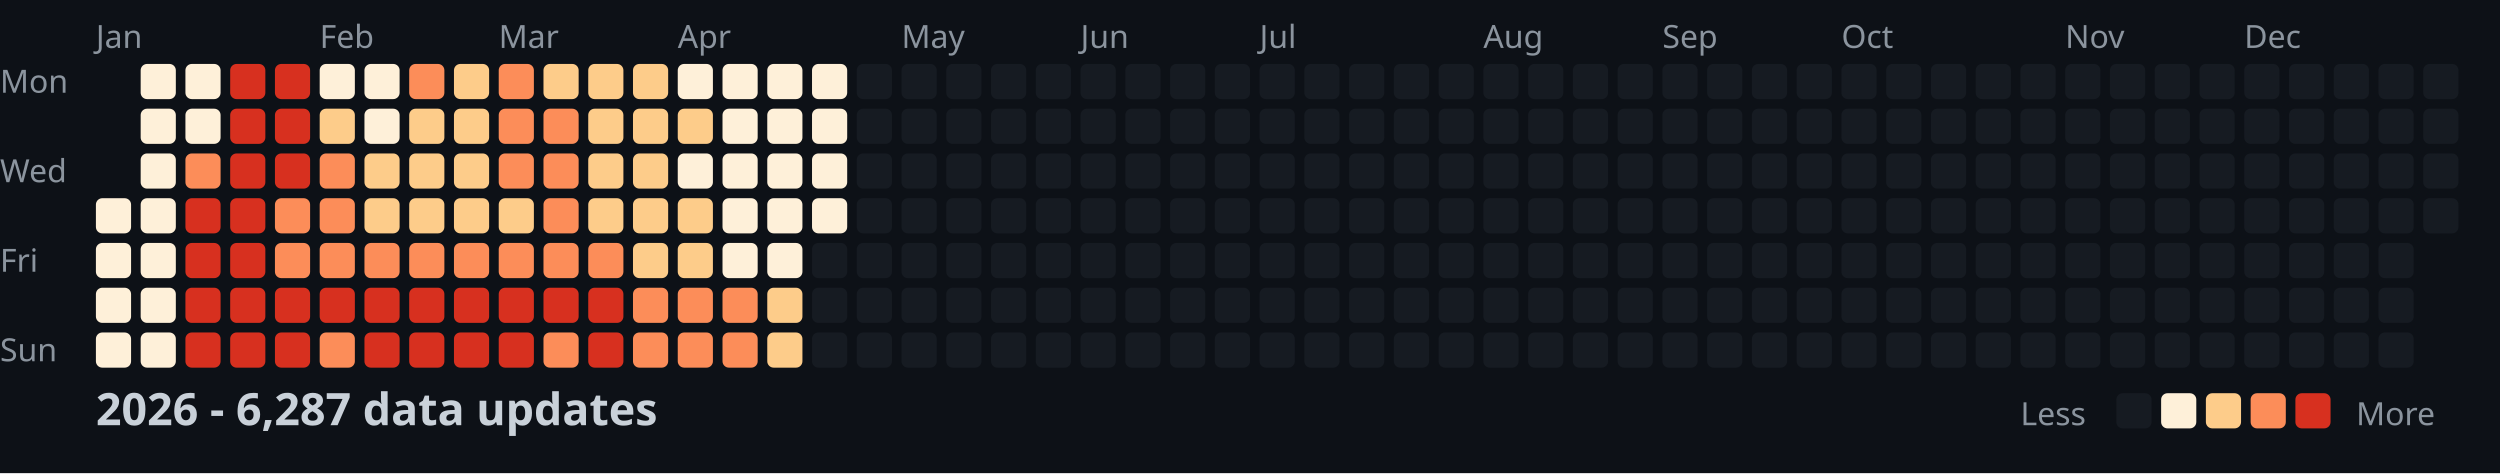
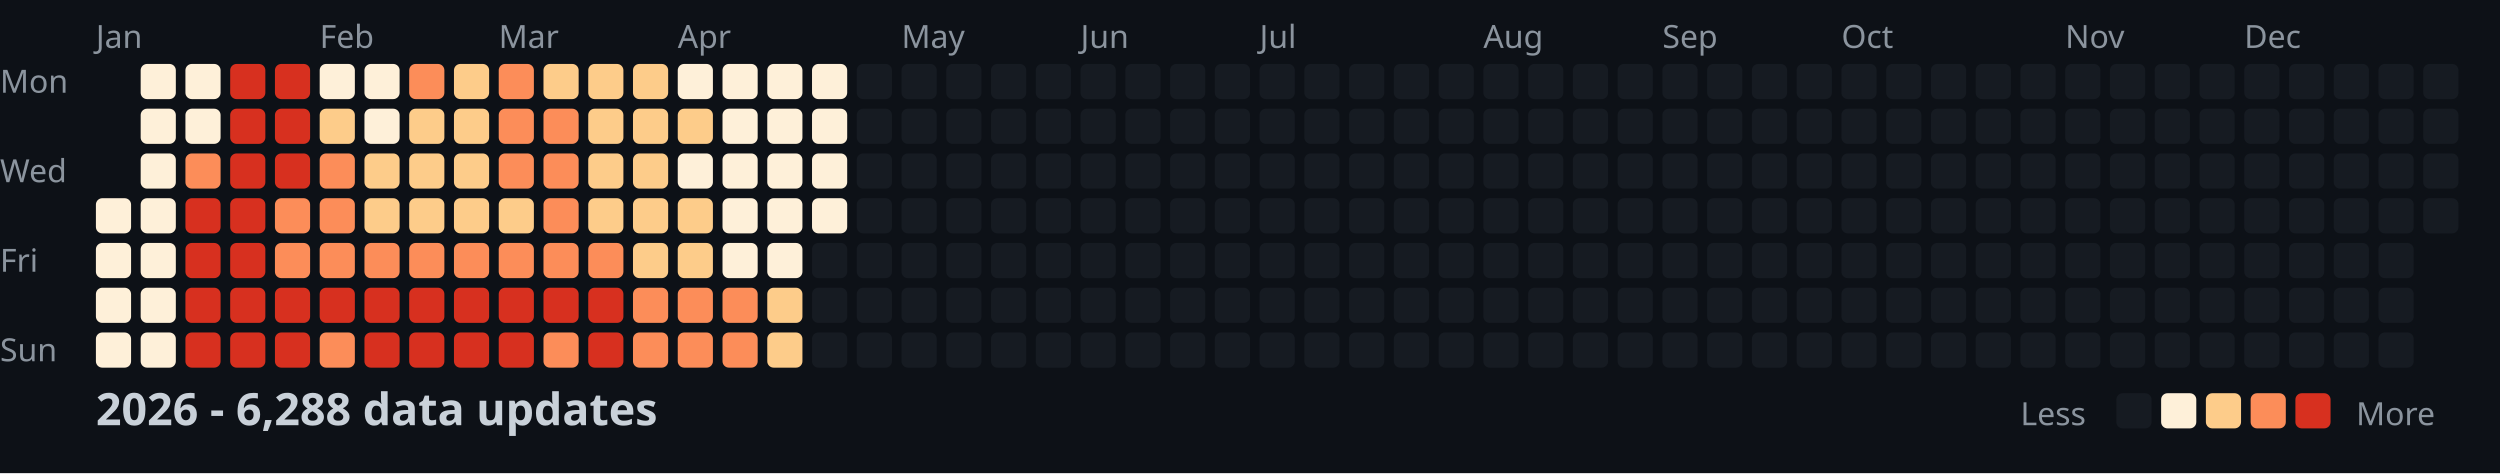
<svg xmlns="http://www.w3.org/2000/svg" width="782" height="148">
  <style>
    .month { font: 10px sans-serif; fill: #8b949e; }
    .day { font: 10px sans-serif; fill: #8b949e; }
    .title { font: bold 14px sans-serif; fill: #c9d1d9; }
    .legend { font: 10px sans-serif; fill: #8b949e; }
  </style>
  <rect width="100%" height="100%" fill="#0d1117" />
  <text x="0" y="29" class="day">Mon</text>
  <text x="0" y="57" class="day">Wed</text>
  <text x="0" y="85" class="day">Fri</text>
  <text x="0" y="113" class="day">Sun</text>
  <text x="30" y="15" class="month">Jan</text>
  <text x="100" y="15" class="month">Feb</text>
  <text x="156" y="15" class="month">Mar</text>
  <text x="212" y="15" class="month">Apr</text>
  <text x="282" y="15" class="month">May</text>
  <text x="338" y="15" class="month">Jun</text>
  <text x="394" y="15" class="month">Jul</text>
  <text x="464" y="15" class="month">Aug</text>
  <text x="520" y="15" class="month">Sep</text>
  <text x="576" y="15" class="month">Oct</text>
  <text x="646" y="15" class="month">Nov</text>
  <text x="702" y="15" class="month">Dec</text>
  <rect x="30" y="62" width="11" height="11" fill="#fef0d9" rx="2" />
  <rect x="30" y="76" width="11" height="11" fill="#fef0d9" rx="2" />
  <rect x="30" y="90" width="11" height="11" fill="#fef0d9" rx="2" />
  <rect x="30" y="104" width="11" height="11" fill="#fef0d9" rx="2" />
  <rect x="44" y="20" width="11" height="11" fill="#fef0d9" rx="2" />
  <rect x="44" y="34" width="11" height="11" fill="#fef0d9" rx="2" />
  <rect x="44" y="48" width="11" height="11" fill="#fef0d9" rx="2" />
  <rect x="44" y="62" width="11" height="11" fill="#fef0d9" rx="2" />
  <rect x="44" y="76" width="11" height="11" fill="#fef0d9" rx="2" />
  <rect x="44" y="90" width="11" height="11" fill="#fef0d9" rx="2" />
  <rect x="44" y="104" width="11" height="11" fill="#fef0d9" rx="2" />
  <rect x="58" y="20" width="11" height="11" fill="#fef0d9" rx="2" />
  <rect x="58" y="34" width="11" height="11" fill="#fef0d9" rx="2" />
  <rect x="58" y="48" width="11" height="11" fill="#fc8d59" rx="2" />
  <rect x="58" y="62" width="11" height="11" fill="#d7301f" rx="2" />
  <rect x="58" y="76" width="11" height="11" fill="#d7301f" rx="2" />
  <rect x="58" y="90" width="11" height="11" fill="#d7301f" rx="2" />
  <rect x="58" y="104" width="11" height="11" fill="#d7301f" rx="2" />
  <rect x="72" y="20" width="11" height="11" fill="#d7301f" rx="2" />
  <rect x="72" y="34" width="11" height="11" fill="#d7301f" rx="2" />
  <rect x="72" y="48" width="11" height="11" fill="#d7301f" rx="2" />
  <rect x="72" y="62" width="11" height="11" fill="#d7301f" rx="2" />
  <rect x="72" y="76" width="11" height="11" fill="#d7301f" rx="2" />
  <rect x="72" y="90" width="11" height="11" fill="#d7301f" rx="2" />
  <rect x="72" y="104" width="11" height="11" fill="#d7301f" rx="2" />
  <rect x="86" y="20" width="11" height="11" fill="#d7301f" rx="2" />
  <rect x="86" y="34" width="11" height="11" fill="#d7301f" rx="2" />
  <rect x="86" y="48" width="11" height="11" fill="#d7301f" rx="2" />
  <rect x="86" y="62" width="11" height="11" fill="#fc8d59" rx="2" />
  <rect x="86" y="76" width="11" height="11" fill="#fc8d59" rx="2" />
  <rect x="86" y="90" width="11" height="11" fill="#d7301f" rx="2" />
  <rect x="86" y="104" width="11" height="11" fill="#d7301f" rx="2" />
  <rect x="100" y="20" width="11" height="11" fill="#fef0d9" rx="2" />
  <rect x="100" y="34" width="11" height="11" fill="#fdcc8a" rx="2" />
  <rect x="100" y="48" width="11" height="11" fill="#fc8d59" rx="2" />
  <rect x="100" y="62" width="11" height="11" fill="#fc8d59" rx="2" />
  <rect x="100" y="76" width="11" height="11" fill="#fc8d59" rx="2" />
  <rect x="100" y="90" width="11" height="11" fill="#d7301f" rx="2" />
  <rect x="100" y="104" width="11" height="11" fill="#fc8d59" rx="2" />
  <rect x="114" y="20" width="11" height="11" fill="#fef0d9" rx="2" />
  <rect x="114" y="34" width="11" height="11" fill="#fef0d9" rx="2" />
  <rect x="114" y="48" width="11" height="11" fill="#fdcc8a" rx="2" />
  <rect x="114" y="62" width="11" height="11" fill="#fdcc8a" rx="2" />
  <rect x="114" y="76" width="11" height="11" fill="#fc8d59" rx="2" />
  <rect x="114" y="90" width="11" height="11" fill="#d7301f" rx="2" />
  <rect x="114" y="104" width="11" height="11" fill="#d7301f" rx="2" />
  <rect x="128" y="20" width="11" height="11" fill="#fc8d59" rx="2" />
  <rect x="128" y="34" width="11" height="11" fill="#fdcc8a" rx="2" />
  <rect x="128" y="48" width="11" height="11" fill="#fdcc8a" rx="2" />
  <rect x="128" y="62" width="11" height="11" fill="#fdcc8a" rx="2" />
  <rect x="128" y="76" width="11" height="11" fill="#fc8d59" rx="2" />
  <rect x="128" y="90" width="11" height="11" fill="#d7301f" rx="2" />
  <rect x="128" y="104" width="11" height="11" fill="#d7301f" rx="2" />
  <rect x="142" y="20" width="11" height="11" fill="#fdcc8a" rx="2" />
  <rect x="142" y="34" width="11" height="11" fill="#fdcc8a" rx="2" />
  <rect x="142" y="48" width="11" height="11" fill="#fdcc8a" rx="2" />
  <rect x="142" y="62" width="11" height="11" fill="#fdcc8a" rx="2" />
  <rect x="142" y="76" width="11" height="11" fill="#fc8d59" rx="2" />
  <rect x="142" y="90" width="11" height="11" fill="#d7301f" rx="2" />
  <rect x="142" y="104" width="11" height="11" fill="#d7301f" rx="2" />
  <rect x="156" y="20" width="11" height="11" fill="#fc8d59" rx="2" />
  <rect x="156" y="34" width="11" height="11" fill="#fc8d59" rx="2" />
  <rect x="156" y="48" width="11" height="11" fill="#fc8d59" rx="2" />
  <rect x="156" y="62" width="11" height="11" fill="#fdcc8a" rx="2" />
  <rect x="156" y="76" width="11" height="11" fill="#fc8d59" rx="2" />
  <rect x="156" y="90" width="11" height="11" fill="#d7301f" rx="2" />
  <rect x="156" y="104" width="11" height="11" fill="#d7301f" rx="2" />
  <rect x="170" y="20" width="11" height="11" fill="#fdcc8a" rx="2" />
  <rect x="170" y="34" width="11" height="11" fill="#fc8d59" rx="2" />
  <rect x="170" y="48" width="11" height="11" fill="#fc8d59" rx="2" />
  <rect x="170" y="62" width="11" height="11" fill="#fc8d59" rx="2" />
  <rect x="170" y="76" width="11" height="11" fill="#fc8d59" rx="2" />
  <rect x="170" y="90" width="11" height="11" fill="#d7301f" rx="2" />
  <rect x="170" y="104" width="11" height="11" fill="#fc8d59" rx="2" />
  <rect x="184" y="20" width="11" height="11" fill="#fdcc8a" rx="2" />
  <rect x="184" y="34" width="11" height="11" fill="#fdcc8a" rx="2" />
  <rect x="184" y="48" width="11" height="11" fill="#fdcc8a" rx="2" />
  <rect x="184" y="62" width="11" height="11" fill="#fdcc8a" rx="2" />
  <rect x="184" y="76" width="11" height="11" fill="#fc8d59" rx="2" />
  <rect x="184" y="90" width="11" height="11" fill="#d7301f" rx="2" />
  <rect x="184" y="104" width="11" height="11" fill="#d7301f" rx="2" />
  <rect x="198" y="20" width="11" height="11" fill="#fdcc8a" rx="2" />
  <rect x="198" y="34" width="11" height="11" fill="#fdcc8a" rx="2" />
  <rect x="198" y="48" width="11" height="11" fill="#fdcc8a" rx="2" />
  <rect x="198" y="62" width="11" height="11" fill="#fdcc8a" rx="2" />
  <rect x="198" y="76" width="11" height="11" fill="#fdcc8a" rx="2" />
  <rect x="198" y="90" width="11" height="11" fill="#fc8d59" rx="2" />
  <rect x="198" y="104" width="11" height="11" fill="#fc8d59" rx="2" />
  <rect x="212" y="20" width="11" height="11" fill="#fef0d9" rx="2" />
  <rect x="212" y="34" width="11" height="11" fill="#fdcc8a" rx="2" />
  <rect x="212" y="48" width="11" height="11" fill="#fef0d9" rx="2" />
  <rect x="212" y="62" width="11" height="11" fill="#fdcc8a" rx="2" />
  <rect x="212" y="76" width="11" height="11" fill="#fdcc8a" rx="2" />
  <rect x="212" y="90" width="11" height="11" fill="#fc8d59" rx="2" />
  <rect x="212" y="104" width="11" height="11" fill="#fc8d59" rx="2" />
  <rect x="226" y="20" width="11" height="11" fill="#fef0d9" rx="2" />
  <rect x="226" y="34" width="11" height="11" fill="#fef0d9" rx="2" />
  <rect x="226" y="48" width="11" height="11" fill="#fef0d9" rx="2" />
  <rect x="226" y="62" width="11" height="11" fill="#fef0d9" rx="2" />
  <rect x="226" y="76" width="11" height="11" fill="#fef0d9" rx="2" />
  <rect x="226" y="90" width="11" height="11" fill="#fc8d59" rx="2" />
  <rect x="226" y="104" width="11" height="11" fill="#fc8d59" rx="2" />
  <rect x="240" y="20" width="11" height="11" fill="#fef0d9" rx="2" />
  <rect x="240" y="34" width="11" height="11" fill="#fef0d9" rx="2" />
  <rect x="240" y="48" width="11" height="11" fill="#fef0d9" rx="2" />
  <rect x="240" y="62" width="11" height="11" fill="#fef0d9" rx="2" />
  <rect x="240" y="76" width="11" height="11" fill="#fef0d9" rx="2" />
  <rect x="240" y="90" width="11" height="11" fill="#fdcc8a" rx="2" />
  <rect x="240" y="104" width="11" height="11" fill="#fdcc8a" rx="2" />
  <rect x="254" y="20" width="11" height="11" fill="#fef0d9" rx="2" />
  <rect x="254" y="34" width="11" height="11" fill="#fef0d9" rx="2" />
  <rect x="254" y="48" width="11" height="11" fill="#fef0d9" rx="2" />
  <rect x="254" y="62" width="11" height="11" fill="#fef0d9" rx="2" />
  <rect x="254" y="76" width="11" height="11" fill="#161b22" rx="2" />
  <rect x="254" y="90" width="11" height="11" fill="#161b22" rx="2" />
  <rect x="254" y="104" width="11" height="11" fill="#161b22" rx="2" />
  <rect x="268" y="20" width="11" height="11" fill="#161b22" rx="2" />
  <rect x="268" y="34" width="11" height="11" fill="#161b22" rx="2" />
  <rect x="268" y="48" width="11" height="11" fill="#161b22" rx="2" />
  <rect x="268" y="62" width="11" height="11" fill="#161b22" rx="2" />
  <rect x="268" y="76" width="11" height="11" fill="#161b22" rx="2" />
  <rect x="268" y="90" width="11" height="11" fill="#161b22" rx="2" />
  <rect x="268" y="104" width="11" height="11" fill="#161b22" rx="2" />
  <rect x="282" y="20" width="11" height="11" fill="#161b22" rx="2" />
  <rect x="282" y="34" width="11" height="11" fill="#161b22" rx="2" />
  <rect x="282" y="48" width="11" height="11" fill="#161b22" rx="2" />
  <rect x="282" y="62" width="11" height="11" fill="#161b22" rx="2" />
  <rect x="282" y="76" width="11" height="11" fill="#161b22" rx="2" />
  <rect x="282" y="90" width="11" height="11" fill="#161b22" rx="2" />
  <rect x="282" y="104" width="11" height="11" fill="#161b22" rx="2" />
  <rect x="296" y="20" width="11" height="11" fill="#161b22" rx="2" />
  <rect x="296" y="34" width="11" height="11" fill="#161b22" rx="2" />
  <rect x="296" y="48" width="11" height="11" fill="#161b22" rx="2" />
  <rect x="296" y="62" width="11" height="11" fill="#161b22" rx="2" />
  <rect x="296" y="76" width="11" height="11" fill="#161b22" rx="2" />
  <rect x="296" y="90" width="11" height="11" fill="#161b22" rx="2" />
  <rect x="296" y="104" width="11" height="11" fill="#161b22" rx="2" />
  <rect x="310" y="20" width="11" height="11" fill="#161b22" rx="2" />
  <rect x="310" y="34" width="11" height="11" fill="#161b22" rx="2" />
  <rect x="310" y="48" width="11" height="11" fill="#161b22" rx="2" />
  <rect x="310" y="62" width="11" height="11" fill="#161b22" rx="2" />
  <rect x="310" y="76" width="11" height="11" fill="#161b22" rx="2" />
  <rect x="310" y="90" width="11" height="11" fill="#161b22" rx="2" />
  <rect x="310" y="104" width="11" height="11" fill="#161b22" rx="2" />
  <rect x="324" y="20" width="11" height="11" fill="#161b22" rx="2" />
  <rect x="324" y="34" width="11" height="11" fill="#161b22" rx="2" />
  <rect x="324" y="48" width="11" height="11" fill="#161b22" rx="2" />
  <rect x="324" y="62" width="11" height="11" fill="#161b22" rx="2" />
  <rect x="324" y="76" width="11" height="11" fill="#161b22" rx="2" />
  <rect x="324" y="90" width="11" height="11" fill="#161b22" rx="2" />
  <rect x="324" y="104" width="11" height="11" fill="#161b22" rx="2" />
  <rect x="338" y="20" width="11" height="11" fill="#161b22" rx="2" />
  <rect x="338" y="34" width="11" height="11" fill="#161b22" rx="2" />
  <rect x="338" y="48" width="11" height="11" fill="#161b22" rx="2" />
  <rect x="338" y="62" width="11" height="11" fill="#161b22" rx="2" />
  <rect x="338" y="76" width="11" height="11" fill="#161b22" rx="2" />
  <rect x="338" y="90" width="11" height="11" fill="#161b22" rx="2" />
  <rect x="338" y="104" width="11" height="11" fill="#161b22" rx="2" />
  <rect x="352" y="20" width="11" height="11" fill="#161b22" rx="2" />
  <rect x="352" y="34" width="11" height="11" fill="#161b22" rx="2" />
  <rect x="352" y="48" width="11" height="11" fill="#161b22" rx="2" />
  <rect x="352" y="62" width="11" height="11" fill="#161b22" rx="2" />
  <rect x="352" y="76" width="11" height="11" fill="#161b22" rx="2" />
  <rect x="352" y="90" width="11" height="11" fill="#161b22" rx="2" />
  <rect x="352" y="104" width="11" height="11" fill="#161b22" rx="2" />
  <rect x="366" y="20" width="11" height="11" fill="#161b22" rx="2" />
  <rect x="366" y="34" width="11" height="11" fill="#161b22" rx="2" />
  <rect x="366" y="48" width="11" height="11" fill="#161b22" rx="2" />
  <rect x="366" y="62" width="11" height="11" fill="#161b22" rx="2" />
  <rect x="366" y="76" width="11" height="11" fill="#161b22" rx="2" />
  <rect x="366" y="90" width="11" height="11" fill="#161b22" rx="2" />
  <rect x="366" y="104" width="11" height="11" fill="#161b22" rx="2" />
  <rect x="380" y="20" width="11" height="11" fill="#161b22" rx="2" />
  <rect x="380" y="34" width="11" height="11" fill="#161b22" rx="2" />
  <rect x="380" y="48" width="11" height="11" fill="#161b22" rx="2" />
  <rect x="380" y="62" width="11" height="11" fill="#161b22" rx="2" />
  <rect x="380" y="76" width="11" height="11" fill="#161b22" rx="2" />
  <rect x="380" y="90" width="11" height="11" fill="#161b22" rx="2" />
  <rect x="380" y="104" width="11" height="11" fill="#161b22" rx="2" />
  <rect x="394" y="20" width="11" height="11" fill="#161b22" rx="2" />
  <rect x="394" y="34" width="11" height="11" fill="#161b22" rx="2" />
  <rect x="394" y="48" width="11" height="11" fill="#161b22" rx="2" />
  <rect x="394" y="62" width="11" height="11" fill="#161b22" rx="2" />
  <rect x="394" y="76" width="11" height="11" fill="#161b22" rx="2" />
  <rect x="394" y="90" width="11" height="11" fill="#161b22" rx="2" />
  <rect x="394" y="104" width="11" height="11" fill="#161b22" rx="2" />
  <rect x="408" y="20" width="11" height="11" fill="#161b22" rx="2" />
  <rect x="408" y="34" width="11" height="11" fill="#161b22" rx="2" />
  <rect x="408" y="48" width="11" height="11" fill="#161b22" rx="2" />
  <rect x="408" y="62" width="11" height="11" fill="#161b22" rx="2" />
  <rect x="408" y="76" width="11" height="11" fill="#161b22" rx="2" />
  <rect x="408" y="90" width="11" height="11" fill="#161b22" rx="2" />
  <rect x="408" y="104" width="11" height="11" fill="#161b22" rx="2" />
  <rect x="422" y="20" width="11" height="11" fill="#161b22" rx="2" />
  <rect x="422" y="34" width="11" height="11" fill="#161b22" rx="2" />
  <rect x="422" y="48" width="11" height="11" fill="#161b22" rx="2" />
  <rect x="422" y="62" width="11" height="11" fill="#161b22" rx="2" />
  <rect x="422" y="76" width="11" height="11" fill="#161b22" rx="2" />
  <rect x="422" y="90" width="11" height="11" fill="#161b22" rx="2" />
  <rect x="422" y="104" width="11" height="11" fill="#161b22" rx="2" />
  <rect x="436" y="20" width="11" height="11" fill="#161b22" rx="2" />
  <rect x="436" y="34" width="11" height="11" fill="#161b22" rx="2" />
  <rect x="436" y="48" width="11" height="11" fill="#161b22" rx="2" />
  <rect x="436" y="62" width="11" height="11" fill="#161b22" rx="2" />
  <rect x="436" y="76" width="11" height="11" fill="#161b22" rx="2" />
  <rect x="436" y="90" width="11" height="11" fill="#161b22" rx="2" />
  <rect x="436" y="104" width="11" height="11" fill="#161b22" rx="2" />
  <rect x="450" y="20" width="11" height="11" fill="#161b22" rx="2" />
  <rect x="450" y="34" width="11" height="11" fill="#161b22" rx="2" />
  <rect x="450" y="48" width="11" height="11" fill="#161b22" rx="2" />
  <rect x="450" y="62" width="11" height="11" fill="#161b22" rx="2" />
  <rect x="450" y="76" width="11" height="11" fill="#161b22" rx="2" />
  <rect x="450" y="90" width="11" height="11" fill="#161b22" rx="2" />
  <rect x="450" y="104" width="11" height="11" fill="#161b22" rx="2" />
  <rect x="464" y="20" width="11" height="11" fill="#161b22" rx="2" />
  <rect x="464" y="34" width="11" height="11" fill="#161b22" rx="2" />
  <rect x="464" y="48" width="11" height="11" fill="#161b22" rx="2" />
  <rect x="464" y="62" width="11" height="11" fill="#161b22" rx="2" />
  <rect x="464" y="76" width="11" height="11" fill="#161b22" rx="2" />
  <rect x="464" y="90" width="11" height="11" fill="#161b22" rx="2" />
  <rect x="464" y="104" width="11" height="11" fill="#161b22" rx="2" />
  <rect x="478" y="20" width="11" height="11" fill="#161b22" rx="2" />
  <rect x="478" y="34" width="11" height="11" fill="#161b22" rx="2" />
  <rect x="478" y="48" width="11" height="11" fill="#161b22" rx="2" />
  <rect x="478" y="62" width="11" height="11" fill="#161b22" rx="2" />
  <rect x="478" y="76" width="11" height="11" fill="#161b22" rx="2" />
  <rect x="478" y="90" width="11" height="11" fill="#161b22" rx="2" />
  <rect x="478" y="104" width="11" height="11" fill="#161b22" rx="2" />
  <rect x="492" y="20" width="11" height="11" fill="#161b22" rx="2" />
  <rect x="492" y="34" width="11" height="11" fill="#161b22" rx="2" />
  <rect x="492" y="48" width="11" height="11" fill="#161b22" rx="2" />
  <rect x="492" y="62" width="11" height="11" fill="#161b22" rx="2" />
  <rect x="492" y="76" width="11" height="11" fill="#161b22" rx="2" />
  <rect x="492" y="90" width="11" height="11" fill="#161b22" rx="2" />
  <rect x="492" y="104" width="11" height="11" fill="#161b22" rx="2" />
  <rect x="506" y="20" width="11" height="11" fill="#161b22" rx="2" />
  <rect x="506" y="34" width="11" height="11" fill="#161b22" rx="2" />
  <rect x="506" y="48" width="11" height="11" fill="#161b22" rx="2" />
  <rect x="506" y="62" width="11" height="11" fill="#161b22" rx="2" />
  <rect x="506" y="76" width="11" height="11" fill="#161b22" rx="2" />
  <rect x="506" y="90" width="11" height="11" fill="#161b22" rx="2" />
  <rect x="506" y="104" width="11" height="11" fill="#161b22" rx="2" />
  <rect x="520" y="20" width="11" height="11" fill="#161b22" rx="2" />
  <rect x="520" y="34" width="11" height="11" fill="#161b22" rx="2" />
  <rect x="520" y="48" width="11" height="11" fill="#161b22" rx="2" />
  <rect x="520" y="62" width="11" height="11" fill="#161b22" rx="2" />
  <rect x="520" y="76" width="11" height="11" fill="#161b22" rx="2" />
  <rect x="520" y="90" width="11" height="11" fill="#161b22" rx="2" />
  <rect x="520" y="104" width="11" height="11" fill="#161b22" rx="2" />
  <rect x="534" y="20" width="11" height="11" fill="#161b22" rx="2" />
  <rect x="534" y="34" width="11" height="11" fill="#161b22" rx="2" />
  <rect x="534" y="48" width="11" height="11" fill="#161b22" rx="2" />
  <rect x="534" y="62" width="11" height="11" fill="#161b22" rx="2" />
  <rect x="534" y="76" width="11" height="11" fill="#161b22" rx="2" />
  <rect x="534" y="90" width="11" height="11" fill="#161b22" rx="2" />
  <rect x="534" y="104" width="11" height="11" fill="#161b22" rx="2" />
  <rect x="548" y="20" width="11" height="11" fill="#161b22" rx="2" />
  <rect x="548" y="34" width="11" height="11" fill="#161b22" rx="2" />
  <rect x="548" y="48" width="11" height="11" fill="#161b22" rx="2" />
  <rect x="548" y="62" width="11" height="11" fill="#161b22" rx="2" />
  <rect x="548" y="76" width="11" height="11" fill="#161b22" rx="2" />
  <rect x="548" y="90" width="11" height="11" fill="#161b22" rx="2" />
  <rect x="548" y="104" width="11" height="11" fill="#161b22" rx="2" />
  <rect x="562" y="20" width="11" height="11" fill="#161b22" rx="2" />
  <rect x="562" y="34" width="11" height="11" fill="#161b22" rx="2" />
  <rect x="562" y="48" width="11" height="11" fill="#161b22" rx="2" />
  <rect x="562" y="62" width="11" height="11" fill="#161b22" rx="2" />
  <rect x="562" y="76" width="11" height="11" fill="#161b22" rx="2" />
  <rect x="562" y="90" width="11" height="11" fill="#161b22" rx="2" />
  <rect x="562" y="104" width="11" height="11" fill="#161b22" rx="2" />
  <rect x="576" y="20" width="11" height="11" fill="#161b22" rx="2" />
  <rect x="576" y="34" width="11" height="11" fill="#161b22" rx="2" />
  <rect x="576" y="48" width="11" height="11" fill="#161b22" rx="2" />
  <rect x="576" y="62" width="11" height="11" fill="#161b22" rx="2" />
  <rect x="576" y="76" width="11" height="11" fill="#161b22" rx="2" />
  <rect x="576" y="90" width="11" height="11" fill="#161b22" rx="2" />
  <rect x="576" y="104" width="11" height="11" fill="#161b22" rx="2" />
  <rect x="590" y="20" width="11" height="11" fill="#161b22" rx="2" />
  <rect x="590" y="34" width="11" height="11" fill="#161b22" rx="2" />
  <rect x="590" y="48" width="11" height="11" fill="#161b22" rx="2" />
  <rect x="590" y="62" width="11" height="11" fill="#161b22" rx="2" />
  <rect x="590" y="76" width="11" height="11" fill="#161b22" rx="2" />
  <rect x="590" y="90" width="11" height="11" fill="#161b22" rx="2" />
  <rect x="590" y="104" width="11" height="11" fill="#161b22" rx="2" />
  <rect x="604" y="20" width="11" height="11" fill="#161b22" rx="2" />
  <rect x="604" y="34" width="11" height="11" fill="#161b22" rx="2" />
  <rect x="604" y="48" width="11" height="11" fill="#161b22" rx="2" />
  <rect x="604" y="62" width="11" height="11" fill="#161b22" rx="2" />
  <rect x="604" y="76" width="11" height="11" fill="#161b22" rx="2" />
  <rect x="604" y="90" width="11" height="11" fill="#161b22" rx="2" />
  <rect x="604" y="104" width="11" height="11" fill="#161b22" rx="2" />
  <rect x="618" y="20" width="11" height="11" fill="#161b22" rx="2" />
  <rect x="618" y="34" width="11" height="11" fill="#161b22" rx="2" />
  <rect x="618" y="48" width="11" height="11" fill="#161b22" rx="2" />
  <rect x="618" y="62" width="11" height="11" fill="#161b22" rx="2" />
  <rect x="618" y="76" width="11" height="11" fill="#161b22" rx="2" />
  <rect x="618" y="90" width="11" height="11" fill="#161b22" rx="2" />
  <rect x="618" y="104" width="11" height="11" fill="#161b22" rx="2" />
  <rect x="632" y="20" width="11" height="11" fill="#161b22" rx="2" />
  <rect x="632" y="34" width="11" height="11" fill="#161b22" rx="2" />
  <rect x="632" y="48" width="11" height="11" fill="#161b22" rx="2" />
  <rect x="632" y="62" width="11" height="11" fill="#161b22" rx="2" />
  <rect x="632" y="76" width="11" height="11" fill="#161b22" rx="2" />
  <rect x="632" y="90" width="11" height="11" fill="#161b22" rx="2" />
  <rect x="632" y="104" width="11" height="11" fill="#161b22" rx="2" />
  <rect x="646" y="20" width="11" height="11" fill="#161b22" rx="2" />
  <rect x="646" y="34" width="11" height="11" fill="#161b22" rx="2" />
  <rect x="646" y="48" width="11" height="11" fill="#161b22" rx="2" />
  <rect x="646" y="62" width="11" height="11" fill="#161b22" rx="2" />
  <rect x="646" y="76" width="11" height="11" fill="#161b22" rx="2" />
  <rect x="646" y="90" width="11" height="11" fill="#161b22" rx="2" />
  <rect x="646" y="104" width="11" height="11" fill="#161b22" rx="2" />
  <rect x="660" y="20" width="11" height="11" fill="#161b22" rx="2" />
  <rect x="660" y="34" width="11" height="11" fill="#161b22" rx="2" />
  <rect x="660" y="48" width="11" height="11" fill="#161b22" rx="2" />
  <rect x="660" y="62" width="11" height="11" fill="#161b22" rx="2" />
  <rect x="660" y="76" width="11" height="11" fill="#161b22" rx="2" />
  <rect x="660" y="90" width="11" height="11" fill="#161b22" rx="2" />
  <rect x="660" y="104" width="11" height="11" fill="#161b22" rx="2" />
  <rect x="674" y="20" width="11" height="11" fill="#161b22" rx="2" />
  <rect x="674" y="34" width="11" height="11" fill="#161b22" rx="2" />
  <rect x="674" y="48" width="11" height="11" fill="#161b22" rx="2" />
  <rect x="674" y="62" width="11" height="11" fill="#161b22" rx="2" />
  <rect x="674" y="76" width="11" height="11" fill="#161b22" rx="2" />
  <rect x="674" y="90" width="11" height="11" fill="#161b22" rx="2" />
  <rect x="674" y="104" width="11" height="11" fill="#161b22" rx="2" />
  <rect x="688" y="20" width="11" height="11" fill="#161b22" rx="2" />
  <rect x="688" y="34" width="11" height="11" fill="#161b22" rx="2" />
  <rect x="688" y="48" width="11" height="11" fill="#161b22" rx="2" />
  <rect x="688" y="62" width="11" height="11" fill="#161b22" rx="2" />
  <rect x="688" y="76" width="11" height="11" fill="#161b22" rx="2" />
  <rect x="688" y="90" width="11" height="11" fill="#161b22" rx="2" />
  <rect x="688" y="104" width="11" height="11" fill="#161b22" rx="2" />
  <rect x="702" y="20" width="11" height="11" fill="#161b22" rx="2" />
  <rect x="702" y="34" width="11" height="11" fill="#161b22" rx="2" />
  <rect x="702" y="48" width="11" height="11" fill="#161b22" rx="2" />
  <rect x="702" y="62" width="11" height="11" fill="#161b22" rx="2" />
  <rect x="702" y="76" width="11" height="11" fill="#161b22" rx="2" />
  <rect x="702" y="90" width="11" height="11" fill="#161b22" rx="2" />
  <rect x="702" y="104" width="11" height="11" fill="#161b22" rx="2" />
  <rect x="716" y="20" width="11" height="11" fill="#161b22" rx="2" />
  <rect x="716" y="34" width="11" height="11" fill="#161b22" rx="2" />
  <rect x="716" y="48" width="11" height="11" fill="#161b22" rx="2" />
  <rect x="716" y="62" width="11" height="11" fill="#161b22" rx="2" />
  <rect x="716" y="76" width="11" height="11" fill="#161b22" rx="2" />
  <rect x="716" y="90" width="11" height="11" fill="#161b22" rx="2" />
  <rect x="716" y="104" width="11" height="11" fill="#161b22" rx="2" />
  <rect x="730" y="20" width="11" height="11" fill="#161b22" rx="2" />
  <rect x="730" y="34" width="11" height="11" fill="#161b22" rx="2" />
  <rect x="730" y="48" width="11" height="11" fill="#161b22" rx="2" />
  <rect x="730" y="62" width="11" height="11" fill="#161b22" rx="2" />
  <rect x="730" y="76" width="11" height="11" fill="#161b22" rx="2" />
  <rect x="730" y="90" width="11" height="11" fill="#161b22" rx="2" />
  <rect x="730" y="104" width="11" height="11" fill="#161b22" rx="2" />
  <rect x="744" y="20" width="11" height="11" fill="#161b22" rx="2" />
  <rect x="744" y="34" width="11" height="11" fill="#161b22" rx="2" />
  <rect x="744" y="48" width="11" height="11" fill="#161b22" rx="2" />
  <rect x="744" y="62" width="11" height="11" fill="#161b22" rx="2" />
  <rect x="744" y="76" width="11" height="11" fill="#161b22" rx="2" />
  <rect x="744" y="90" width="11" height="11" fill="#161b22" rx="2" />
  <rect x="744" y="104" width="11" height="11" fill="#161b22" rx="2" />
  <rect x="758" y="20" width="11" height="11" fill="#161b22" rx="2" />
  <rect x="758" y="34" width="11" height="11" fill="#161b22" rx="2" />
  <rect x="758" y="48" width="11" height="11" fill="#161b22" rx="2" />
  <rect x="758" y="62" width="11" height="11" fill="#161b22" rx="2" />
-   <text x="30" y="133" class="title">2026 - 6,287 data updates</text>
+   <text x="30" y="133" class="title">2026 - 6,288 data updates</text>
  <text x="632" y="133" class="legend">Less</text>
  <rect x="662" y="123" width="11" height="11" fill="#161b22" rx="2" />
  <rect x="676" y="123" width="11" height="11" fill="#fef0d9" rx="2" />
  <rect x="690" y="123" width="11" height="11" fill="#fdcc8a" rx="2" />
  <rect x="704" y="123" width="11" height="11" fill="#fc8d59" rx="2" />
  <rect x="718" y="123" width="11" height="11" fill="#d7301f" rx="2" />
  <text x="737" y="133" class="legend">More</text>
</svg>
